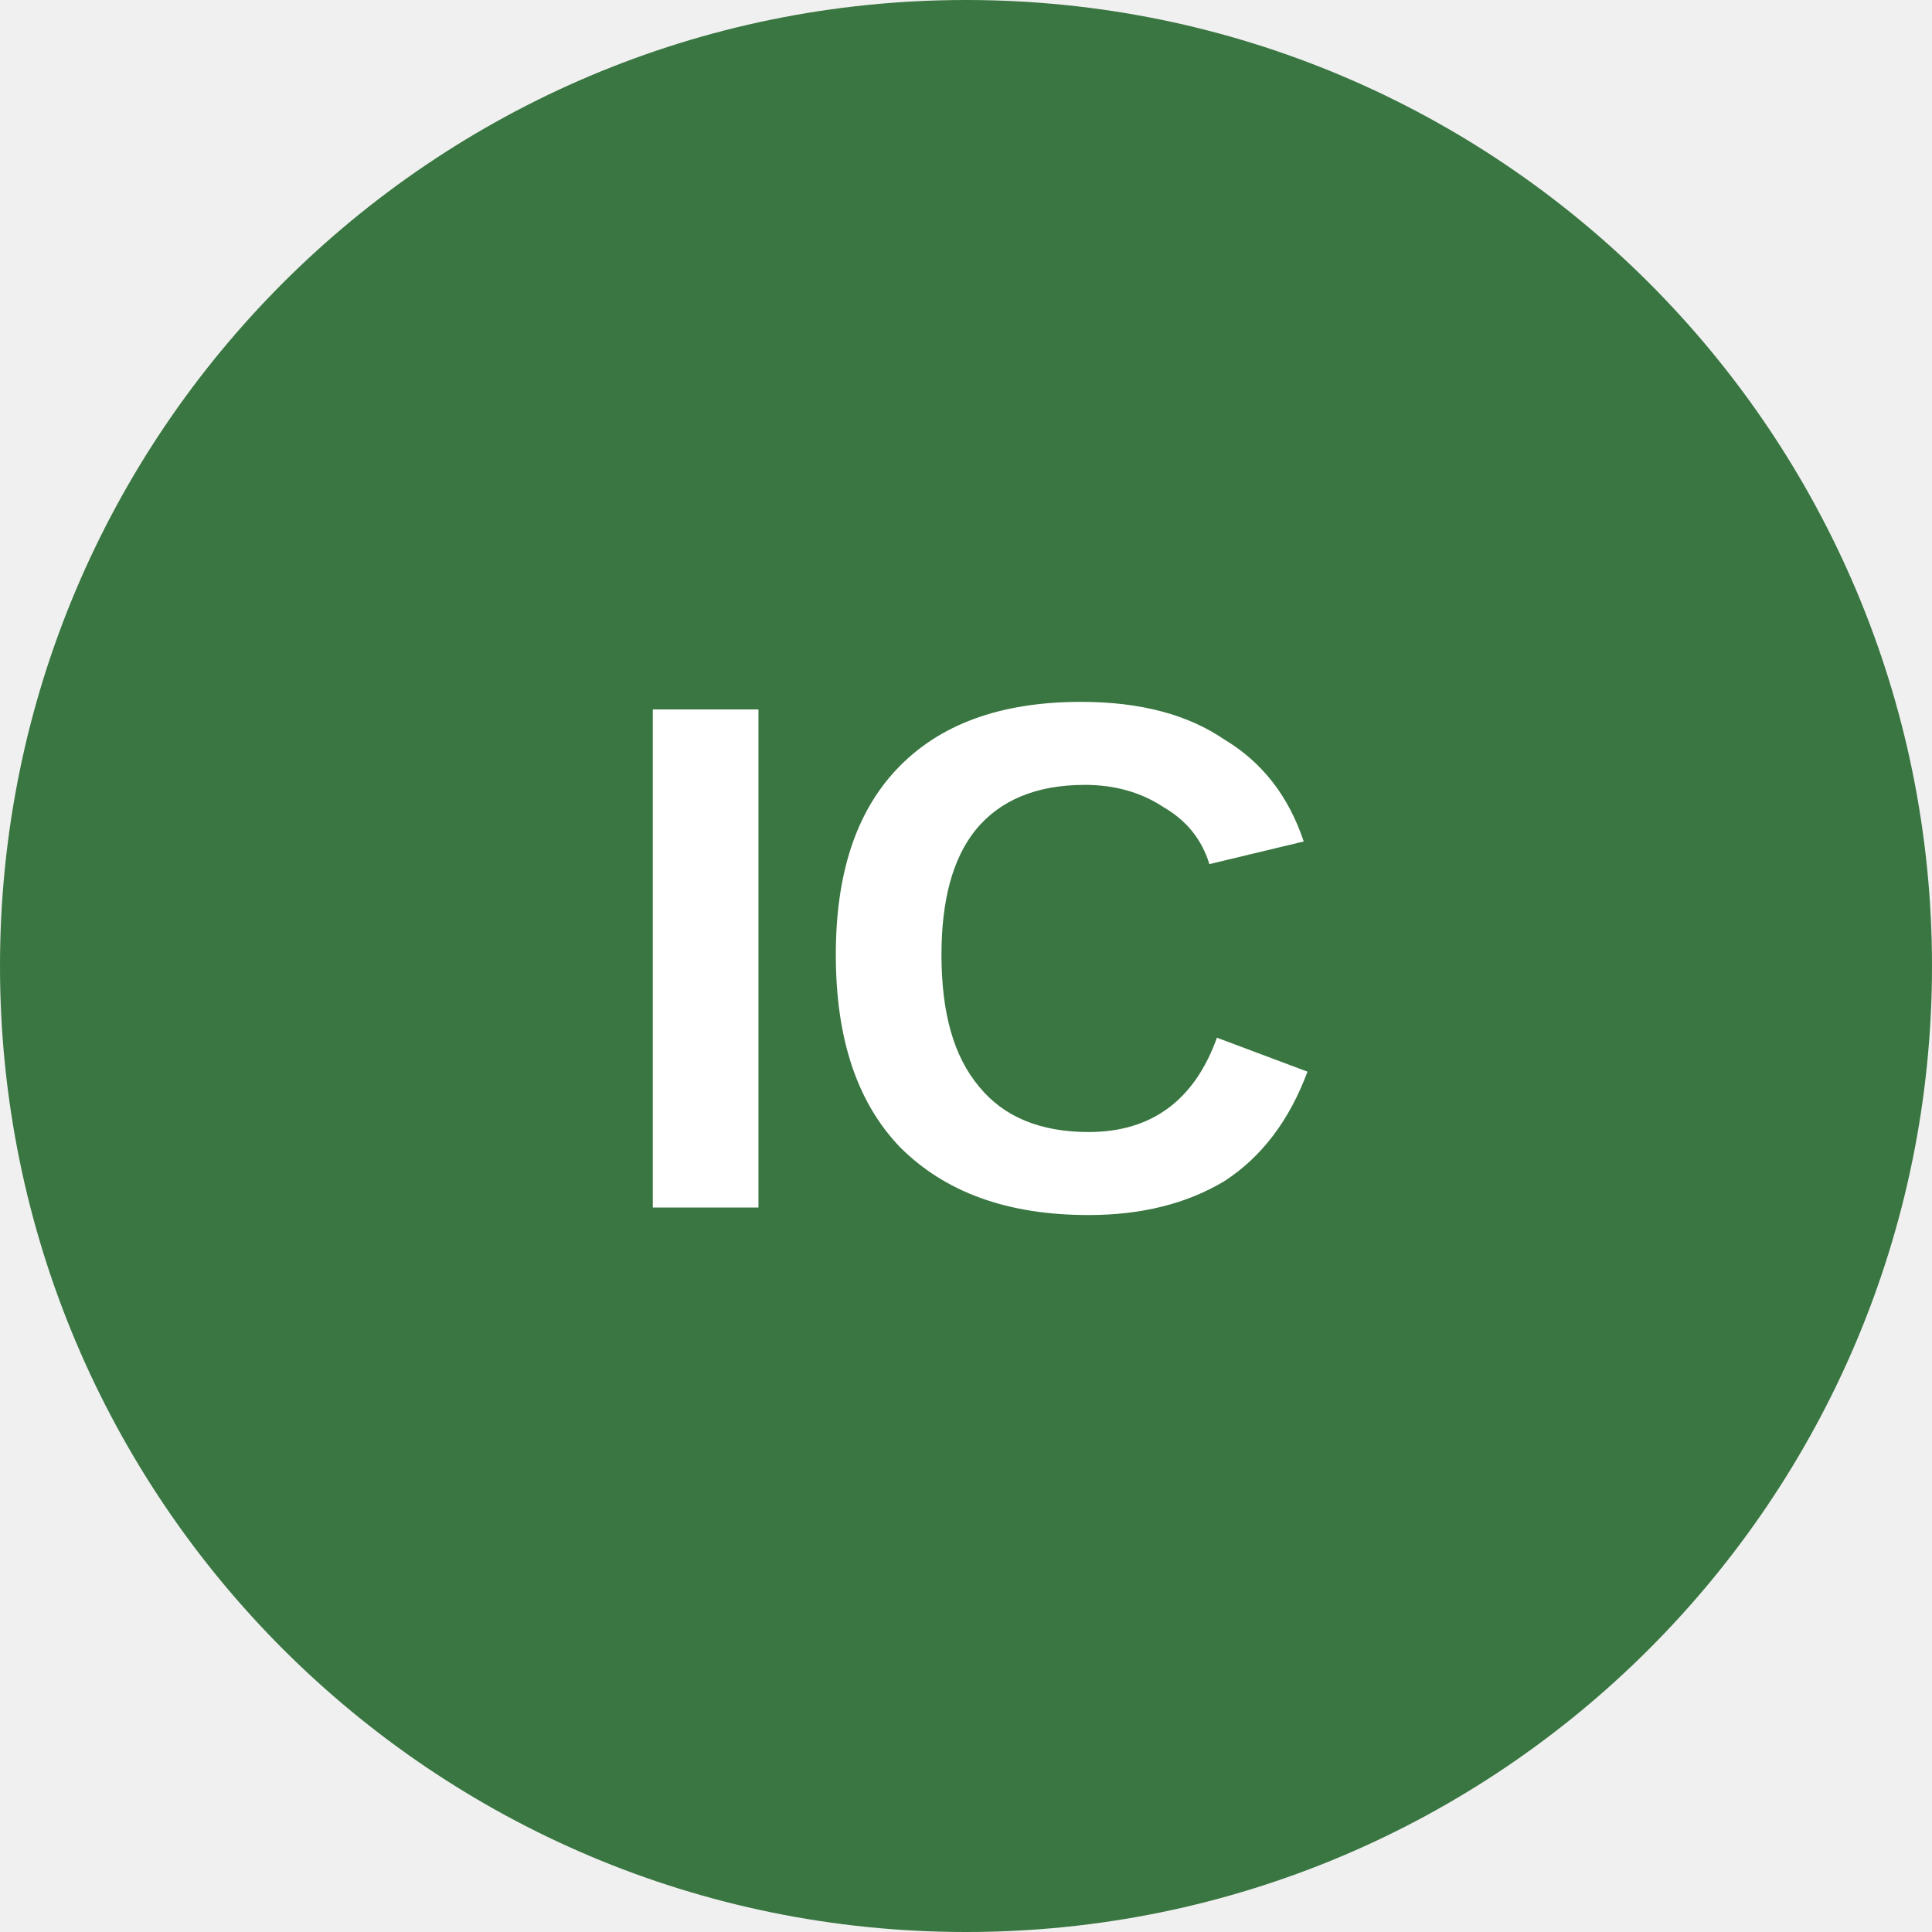
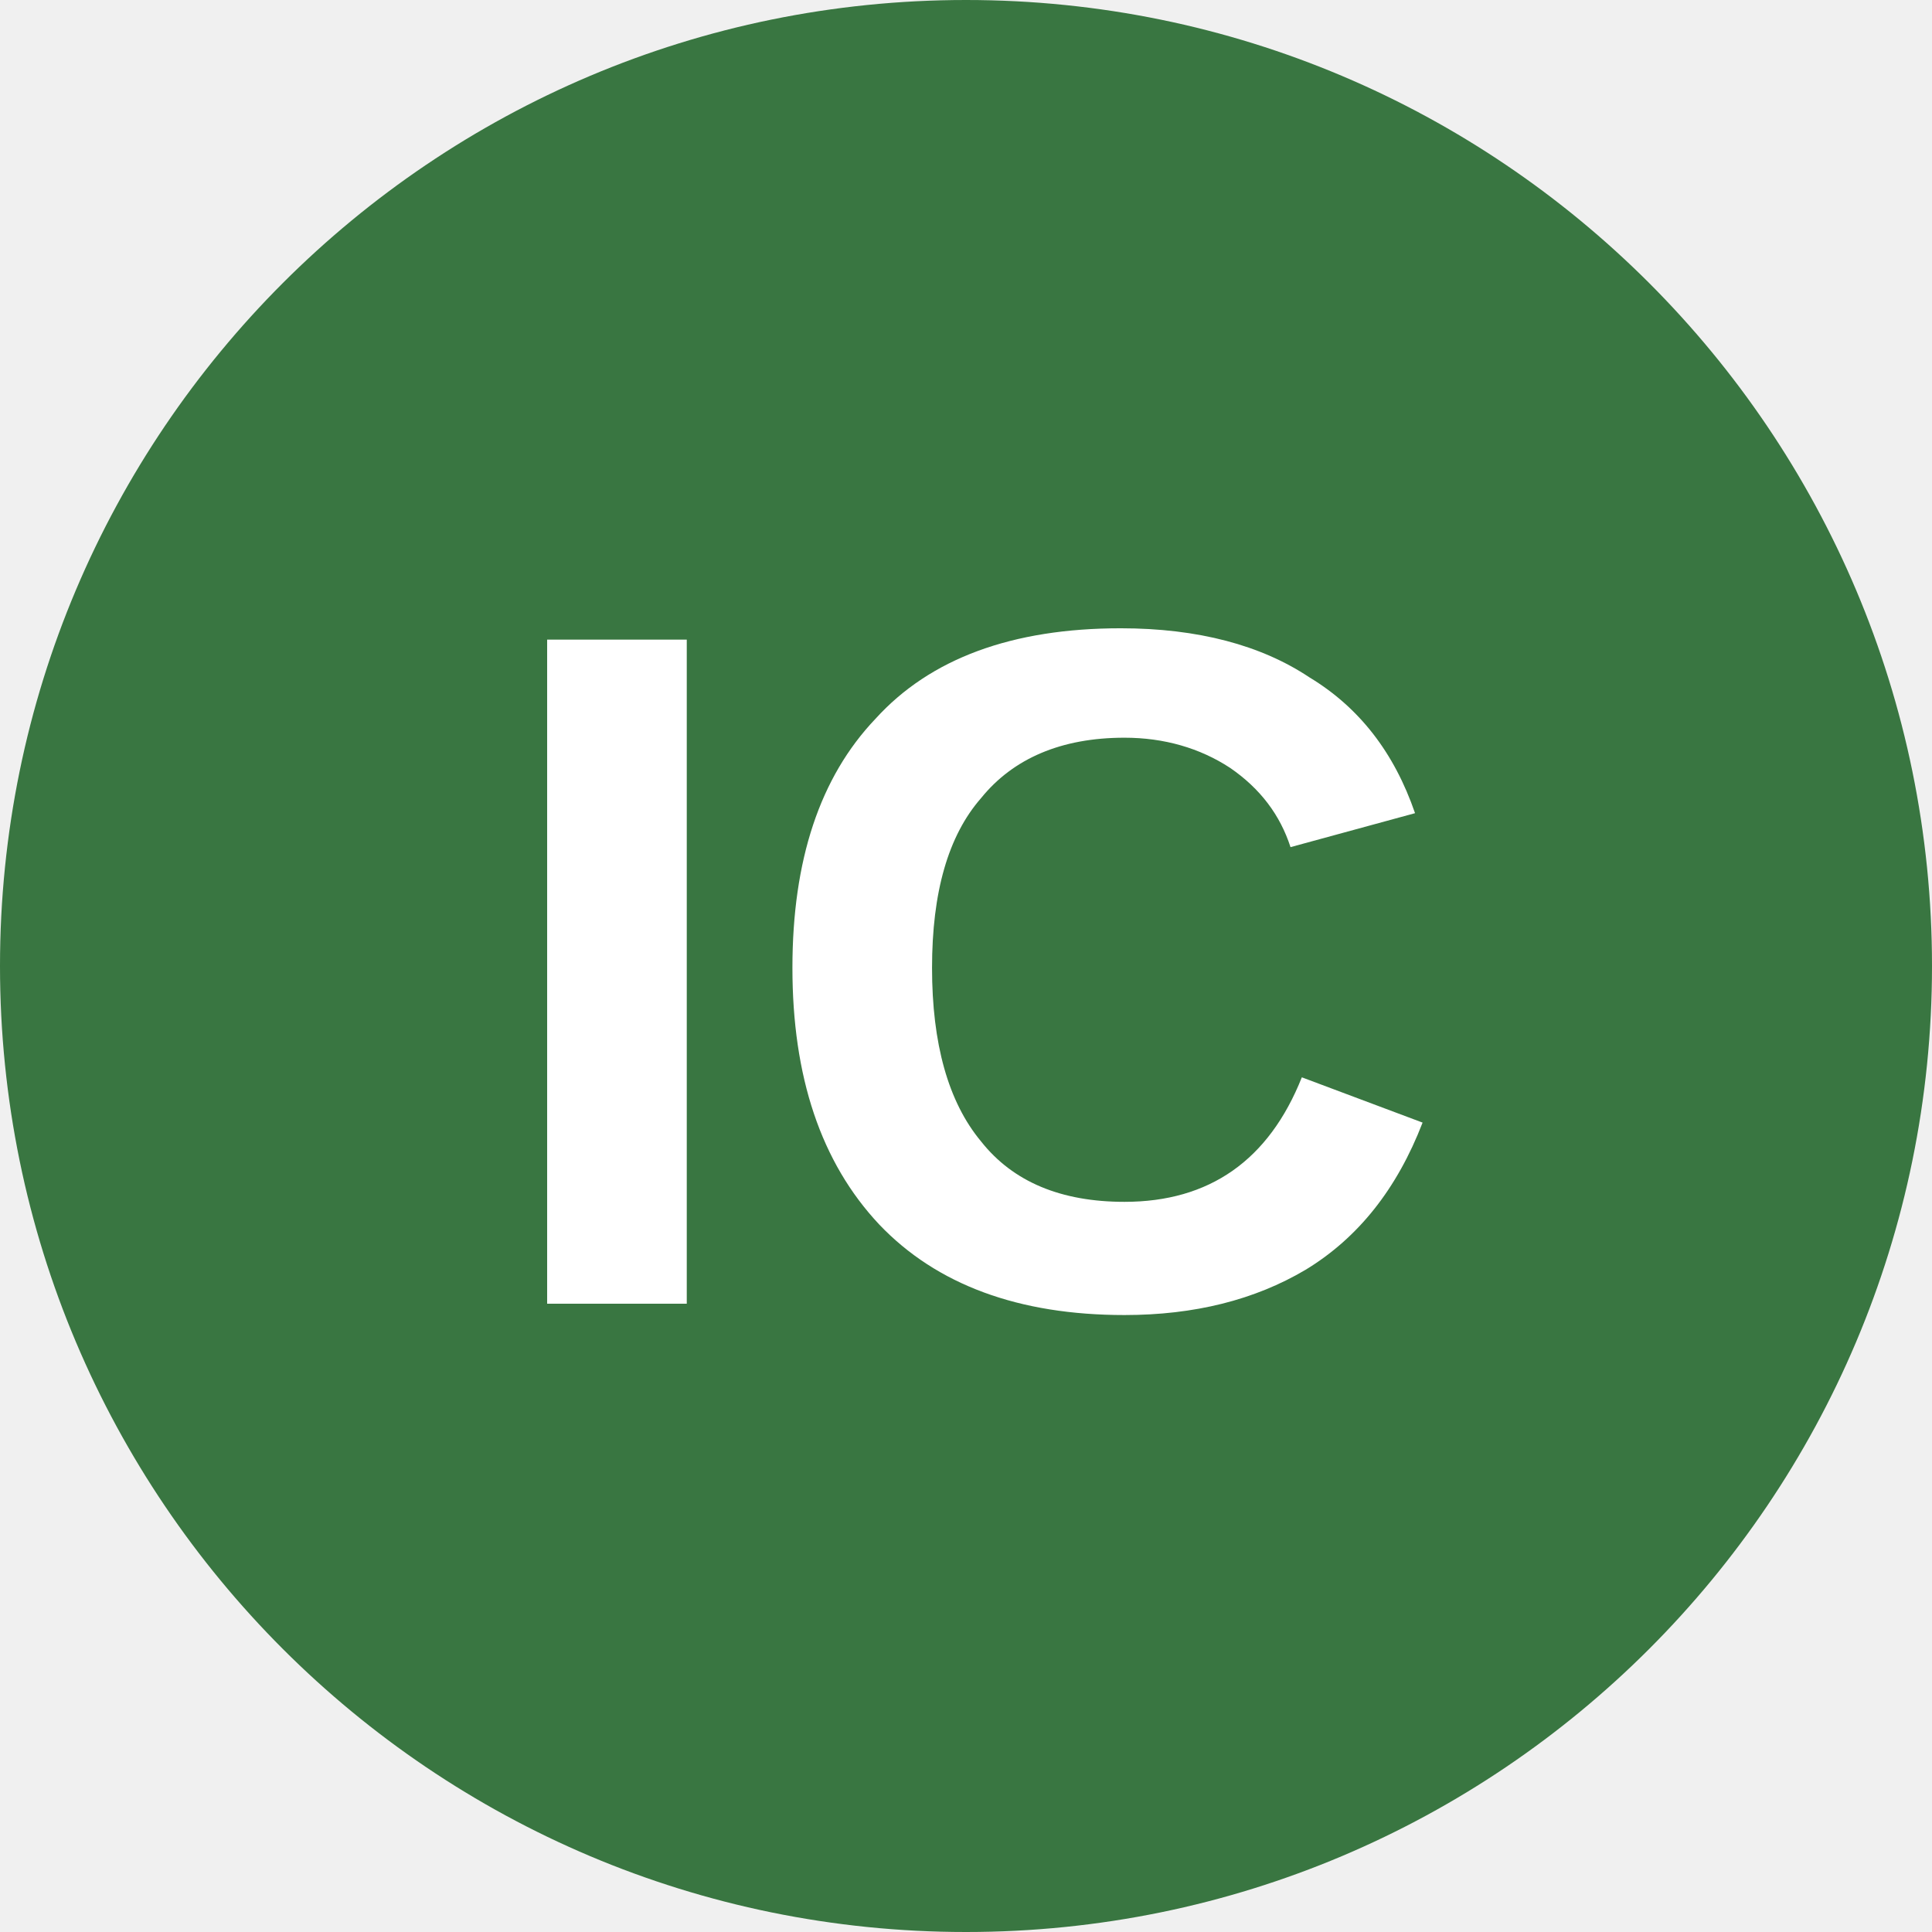
<svg xmlns="http://www.w3.org/2000/svg" viewBox="0 0 8 8">
  <circle cx="4" cy="4" r="4" fill="#397641" />
-   <text x="4" y="5" text-anchor="middle" font-weight="700" font-size="3" font-family="Arial" fill="#ffffff">IC</text>
+   <text x="4" y="5.4" text-anchor="middle" font-weight="700" font-size="4" font-family="Arial" fill="#fff">IC</text>
</svg>
